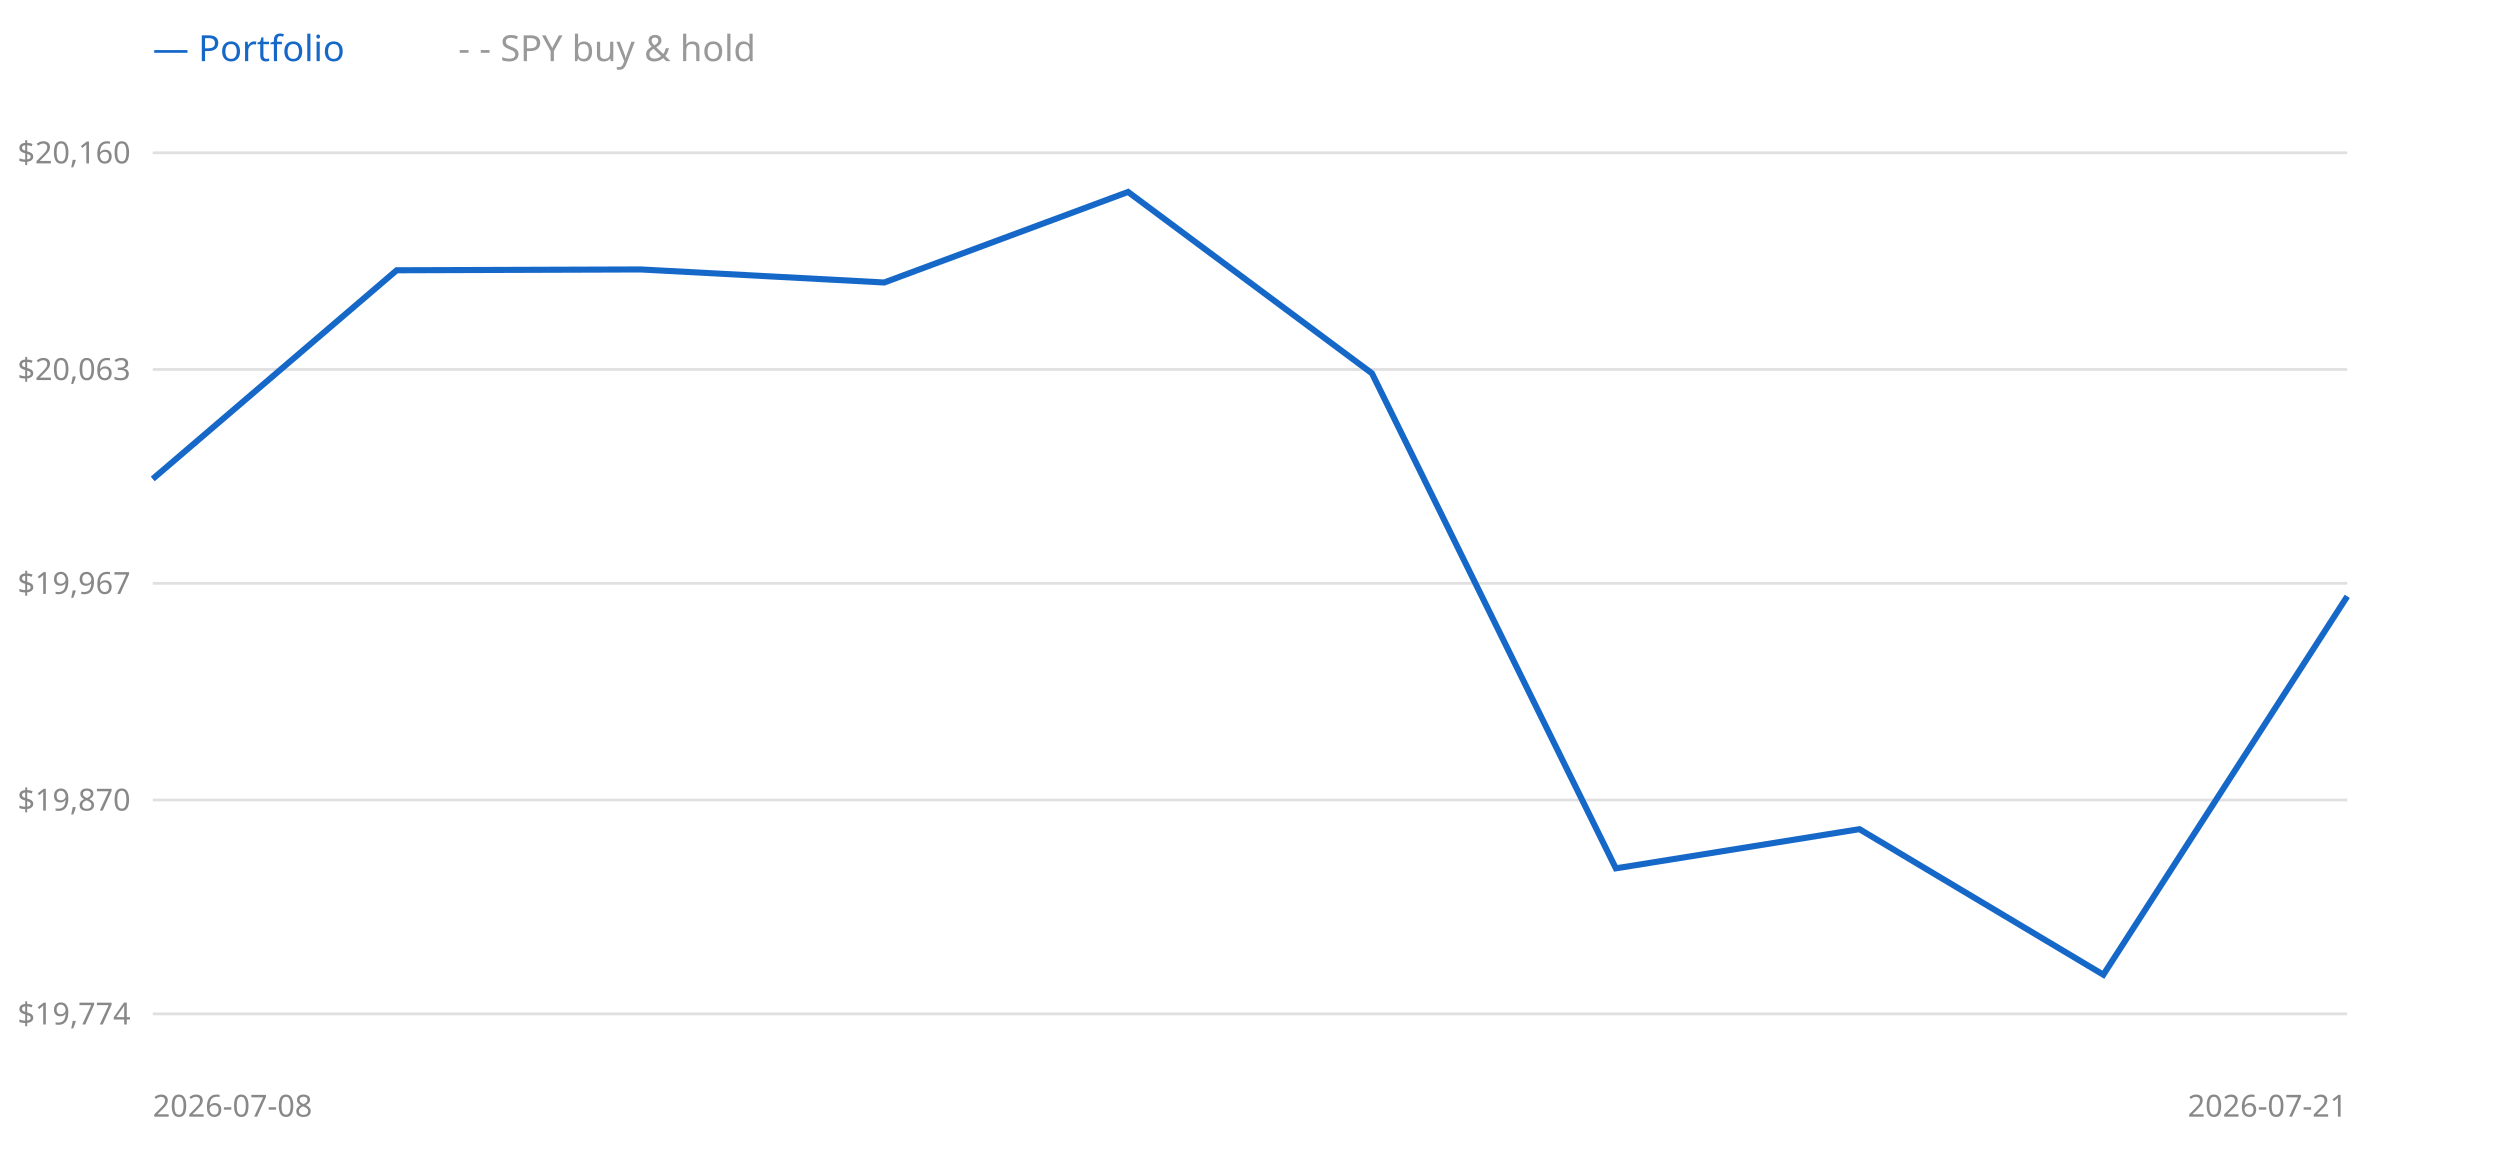
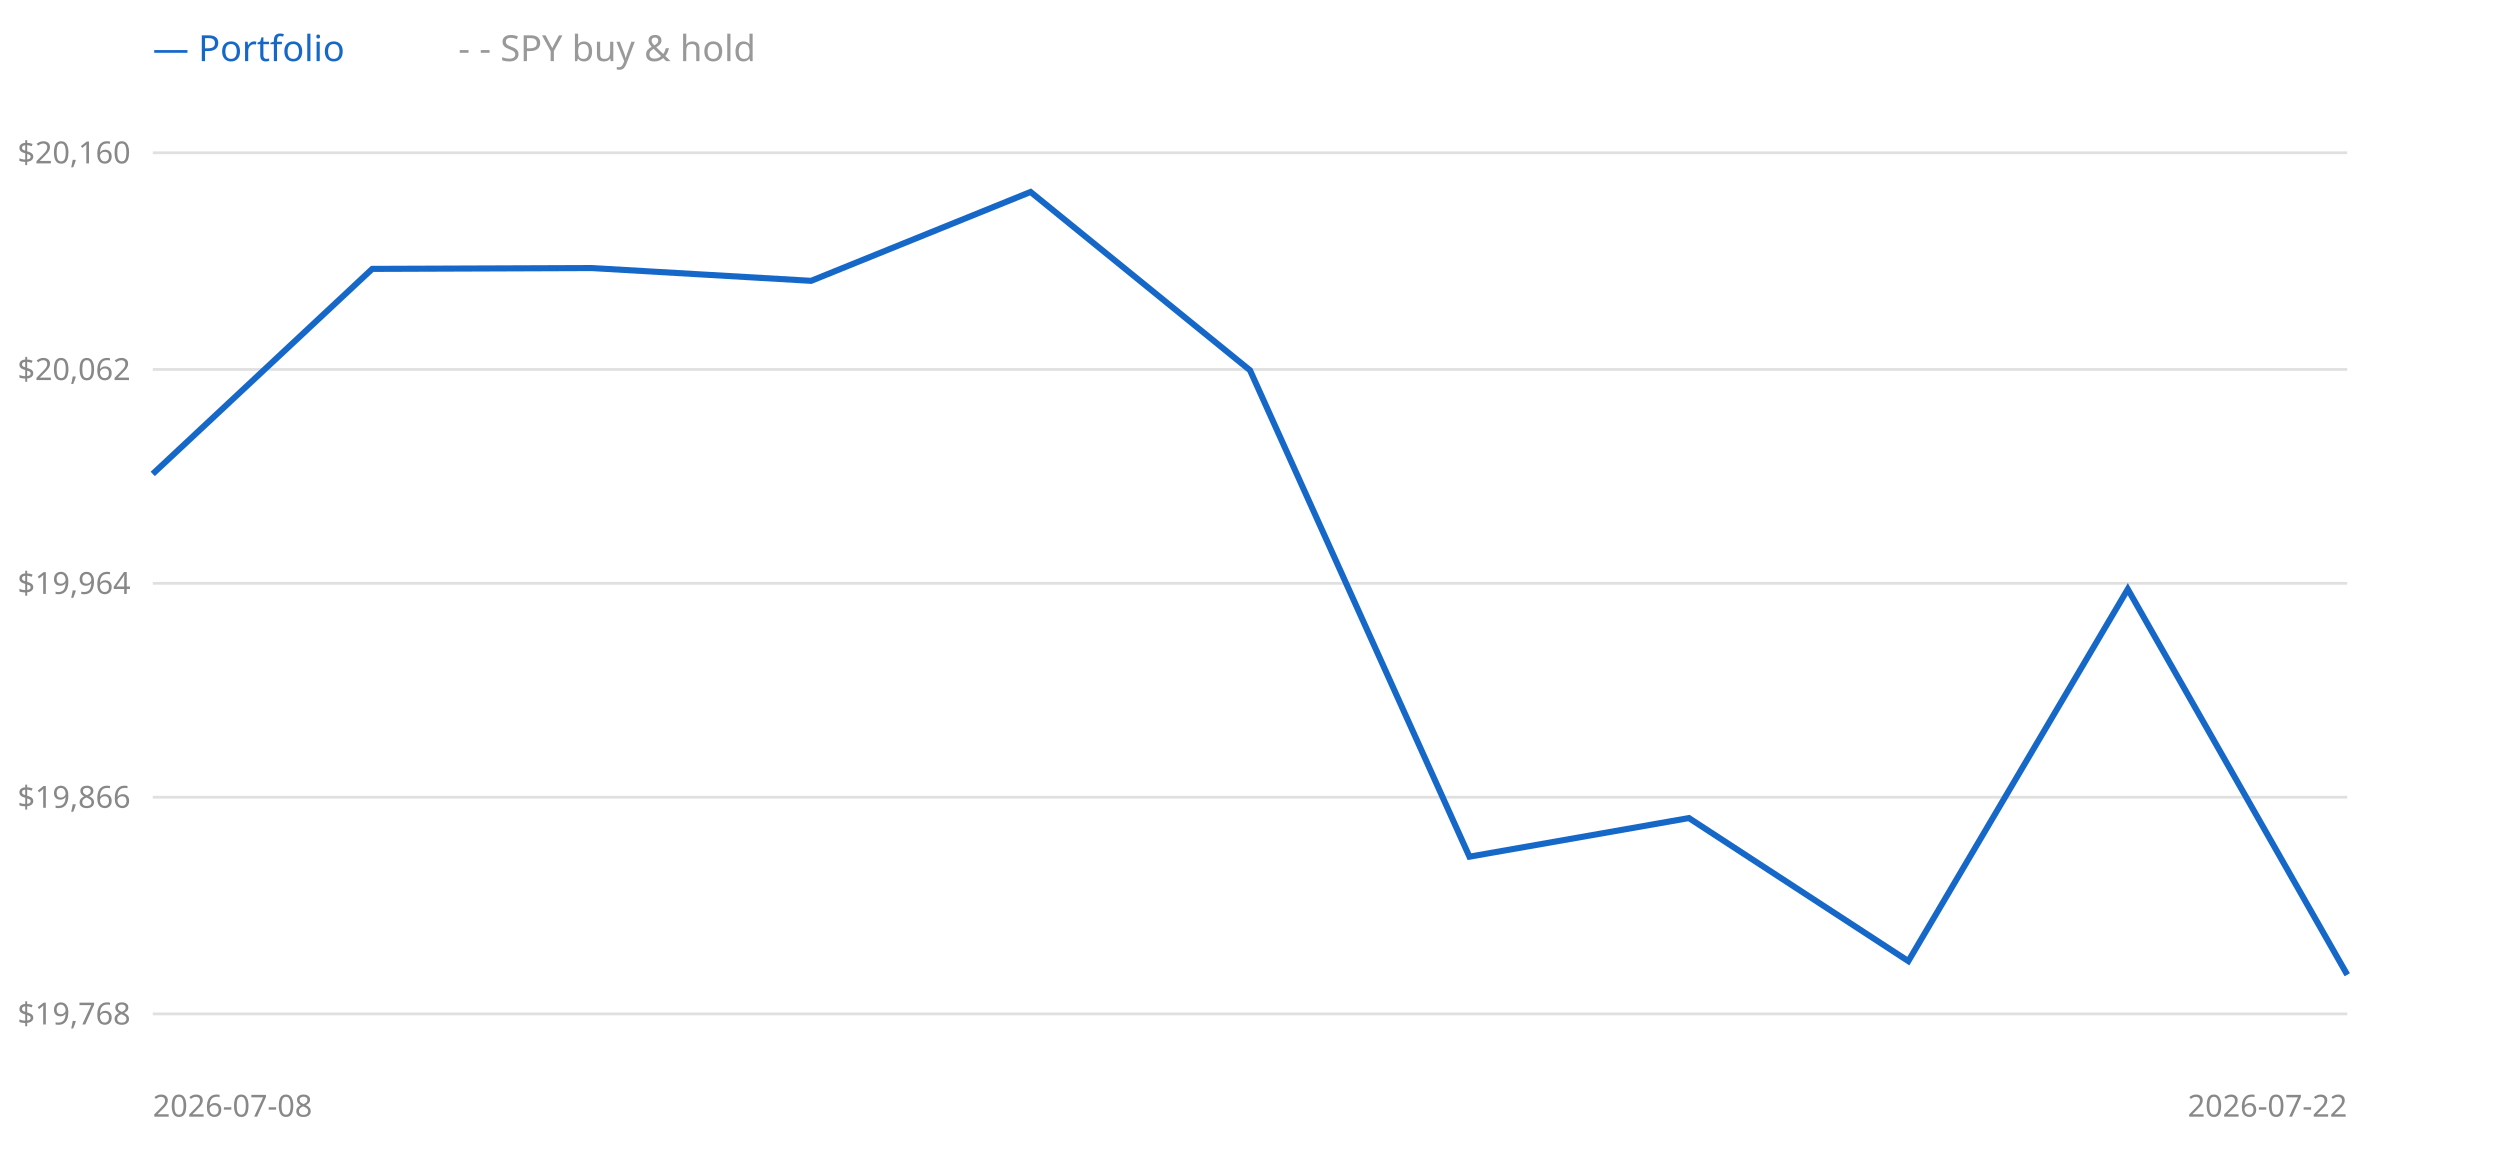
<svg xmlns="http://www.w3.org/2000/svg" width="900" height="420" style="background:#fff">
  <line x1="55" y1="365" x2="845" y2="365" stroke="#e0e0e0" />
-   <text x="47" y="365" text-anchor="end" dominant-baseline="middle" font-size="11" fill="#888" font-family="sans-serif">$19,774</text>
-   <line x1="55" y1="288" x2="845" y2="288" stroke="#e0e0e0" />
-   <text x="47" y="288" text-anchor="end" dominant-baseline="middle" font-size="11" fill="#888" font-family="sans-serif">$19,870</text>
+   <text x="47" y="365" text-anchor="end" dominant-baseline="middle" font-size="11" fill="#888" font-family="sans-serif">$19,768</text>
+   <line x1="55" y1="287" x2="845" y2="287" stroke="#e0e0e0" />
+   <text x="47" y="287" text-anchor="end" dominant-baseline="middle" font-size="11" fill="#888" font-family="sans-serif">$19,866</text>
  <line x1="55" y1="210" x2="845" y2="210" stroke="#e0e0e0" />
-   <text x="47" y="210" text-anchor="end" dominant-baseline="middle" font-size="11" fill="#888" font-family="sans-serif">$19,967</text>
+   <text x="47" y="210" text-anchor="end" dominant-baseline="middle" font-size="11" fill="#888" font-family="sans-serif">$19,964</text>
  <line x1="55" y1="133" x2="845" y2="133" stroke="#e0e0e0" />
-   <text x="47" y="133" text-anchor="end" dominant-baseline="middle" font-size="11" fill="#888" font-family="sans-serif">$20,063</text>
+   <text x="47" y="133" text-anchor="end" dominant-baseline="middle" font-size="11" fill="#888" font-family="sans-serif">$20,062</text>
  <line x1="55" y1="55" x2="845" y2="55" stroke="#e0e0e0" />
  <text x="47" y="55" text-anchor="end" dominant-baseline="middle" font-size="11" fill="#888" font-family="sans-serif">$20,160</text>
-   <polyline points="55.0,172.4 142.8,97.3 230.6,97.0 318.3,101.7 406.1,69.1 493.9,134.4 581.7,312.6 669.4,298.5 757.2,350.9 845.0,214.7" fill="none" stroke="#999" stroke-width="1.5" stroke-dasharray="4 3" />
-   <polyline points="55.0,172.4 142.8,97.3 230.6,97.0 318.3,101.7 406.1,69.1 493.9,134.4 581.7,312.6 669.4,298.5 757.2,350.9 845.0,214.7" fill="none" stroke="#1668c8" stroke-width="2.2" />
+   <polyline points="55.0,170.6 134.0,96.8 213.0,96.5 292.0,101.1 371.0,69.1 450.0,133.3 529.0,308.4 608.0,294.5 687.0,346.0 766.0,212.1 845.0,350.9" fill="none" stroke="#999" stroke-width="1.5" stroke-dasharray="4 3" />
+   <polyline points="55.0,170.6 134.0,96.8 213.0,96.5 292.0,101.1 371.0,69.1 450.0,133.3 529.0,308.4 608.0,294.5 687.0,346.0 766.0,212.1 845.0,350.9" fill="none" stroke="#1668c8" stroke-width="2.2" />
  <text x="55" y="22" font-size="13" font-family="sans-serif" fill="#1668c8">— Portfolio</text>
  <text x="165" y="22" font-size="13" font-family="sans-serif" fill="#999">- - SPY buy &amp; hold</text>
  <text x="55" y="402" font-size="11" font-family="sans-serif" fill="#888">2026-07-08</text>
-   <text x="845" y="402" text-anchor="end" font-size="11" font-family="sans-serif" fill="#888">2026-07-21</text>
+   <text x="845" y="402" text-anchor="end" font-size="11" font-family="sans-serif" fill="#888">2026-07-22</text>
</svg>
